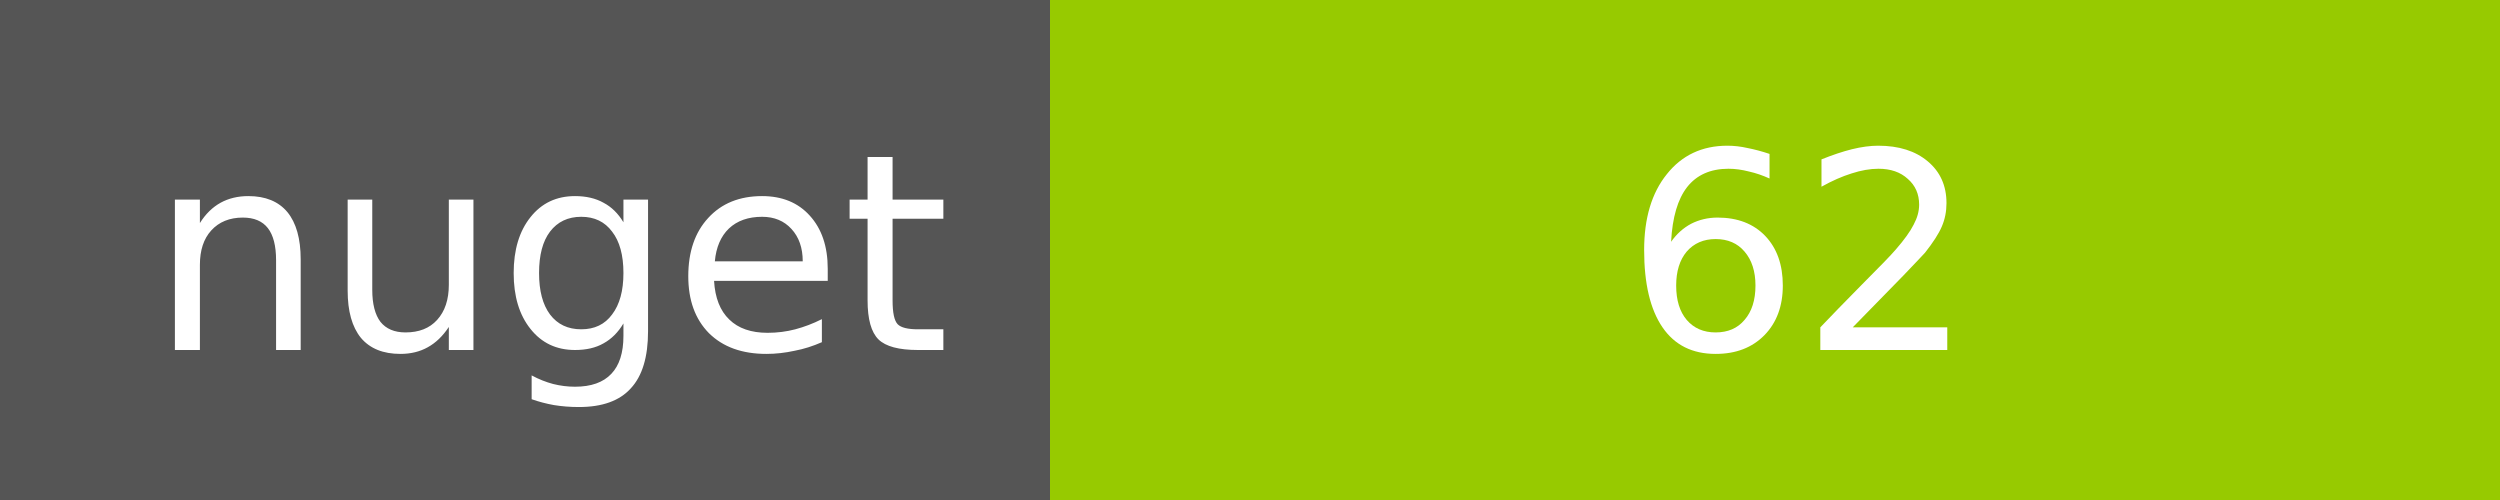
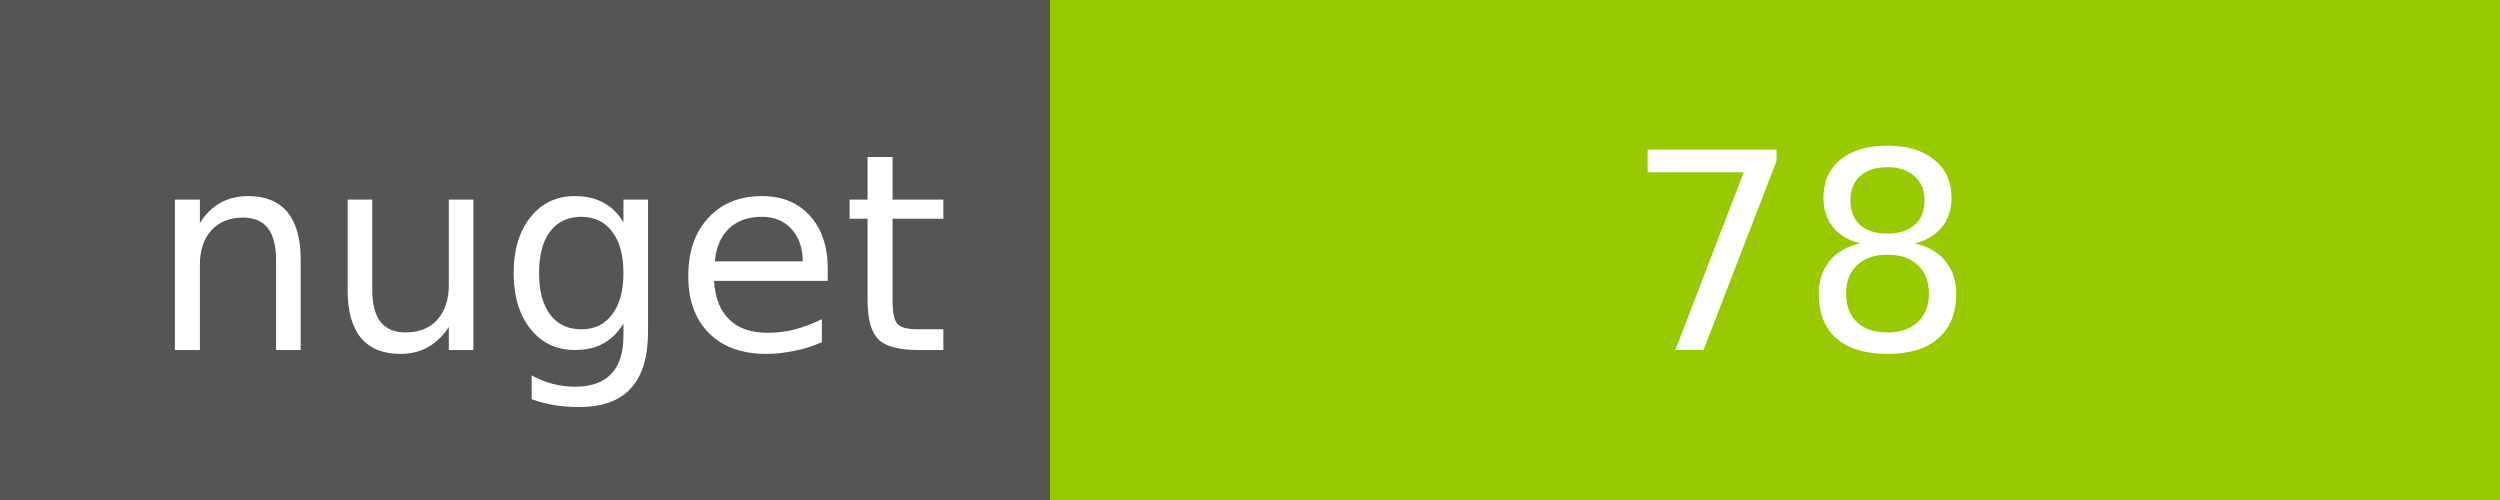
<svg xmlns="http://www.w3.org/2000/svg" width="100" height="20">
  <g shape-rendering="crispEdges">
    <path fill="#555" d="M0 0h42v20H0z" />
    <path fill="#97CA00" d="M42 0h58v20H42z" />
  </g>
  <g fill="#fff" text-anchor="middle" font-family="DejaVu Sans,Verdana,Geneva,sans-serif" font-size="11">
    <text x="22" y="14">nuget</text>
-     <text x="72" y="14">62</text>
+     <text x="72" y="14">78</text>
  </g>
</svg>
